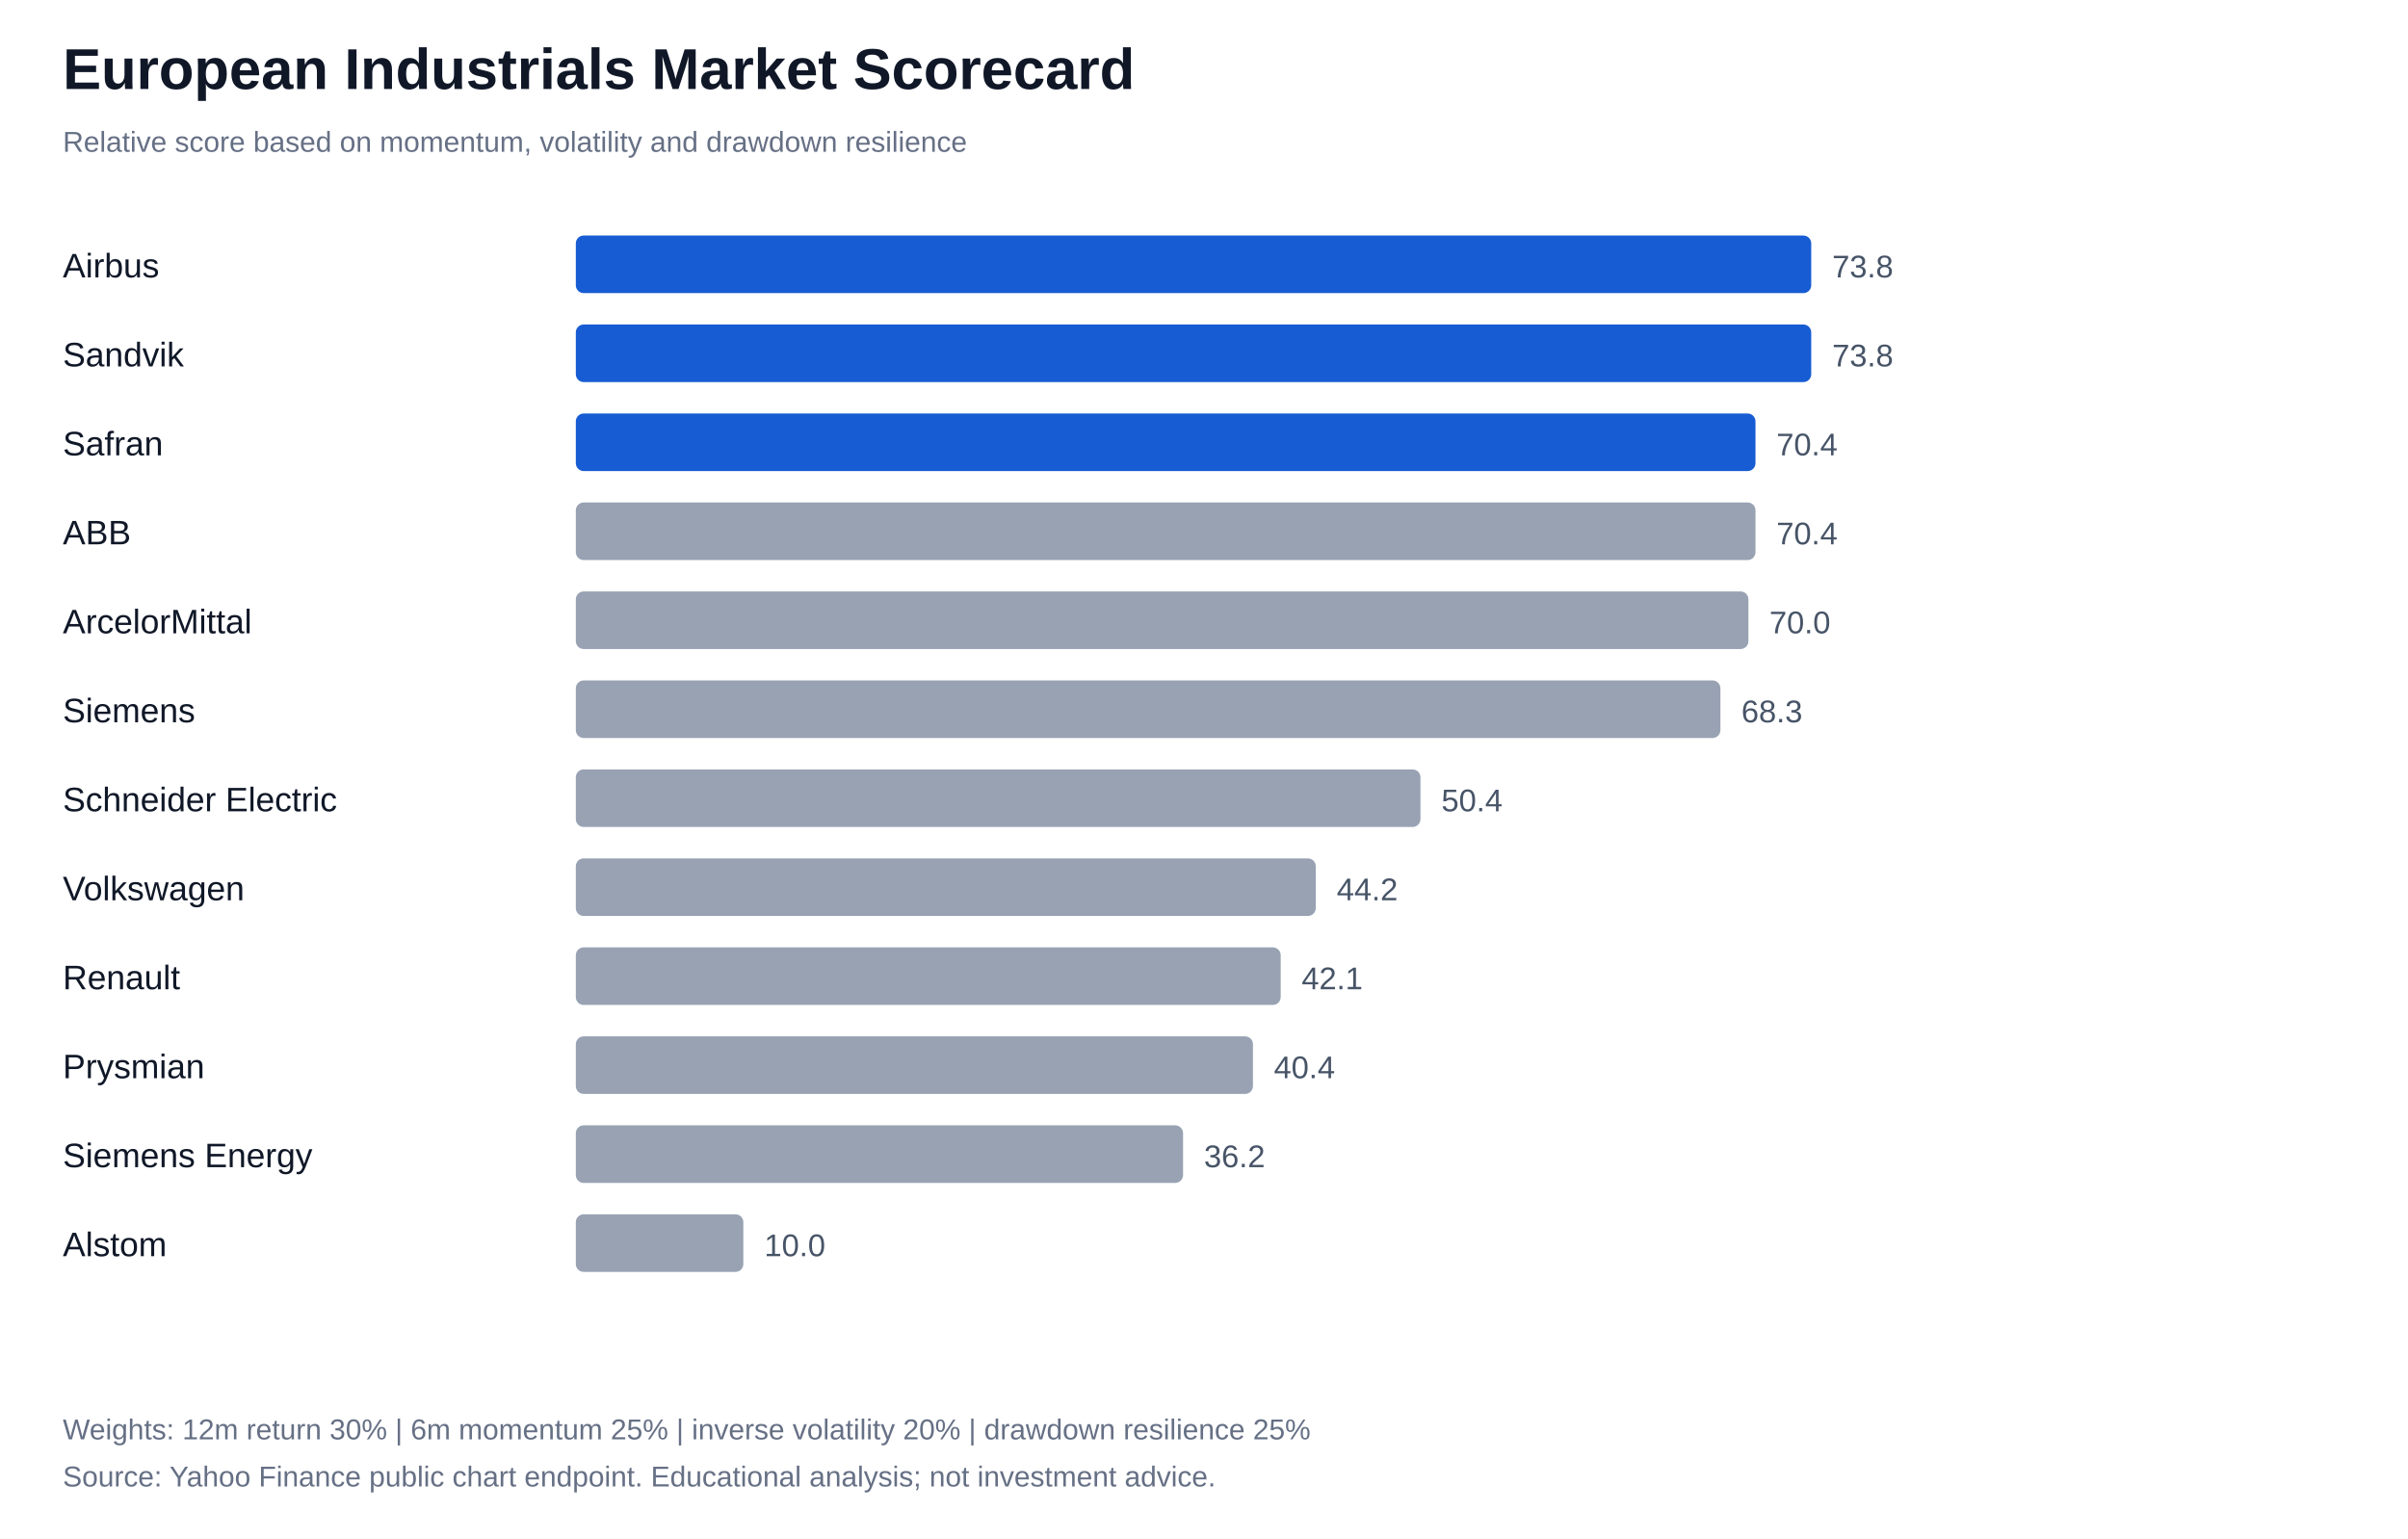
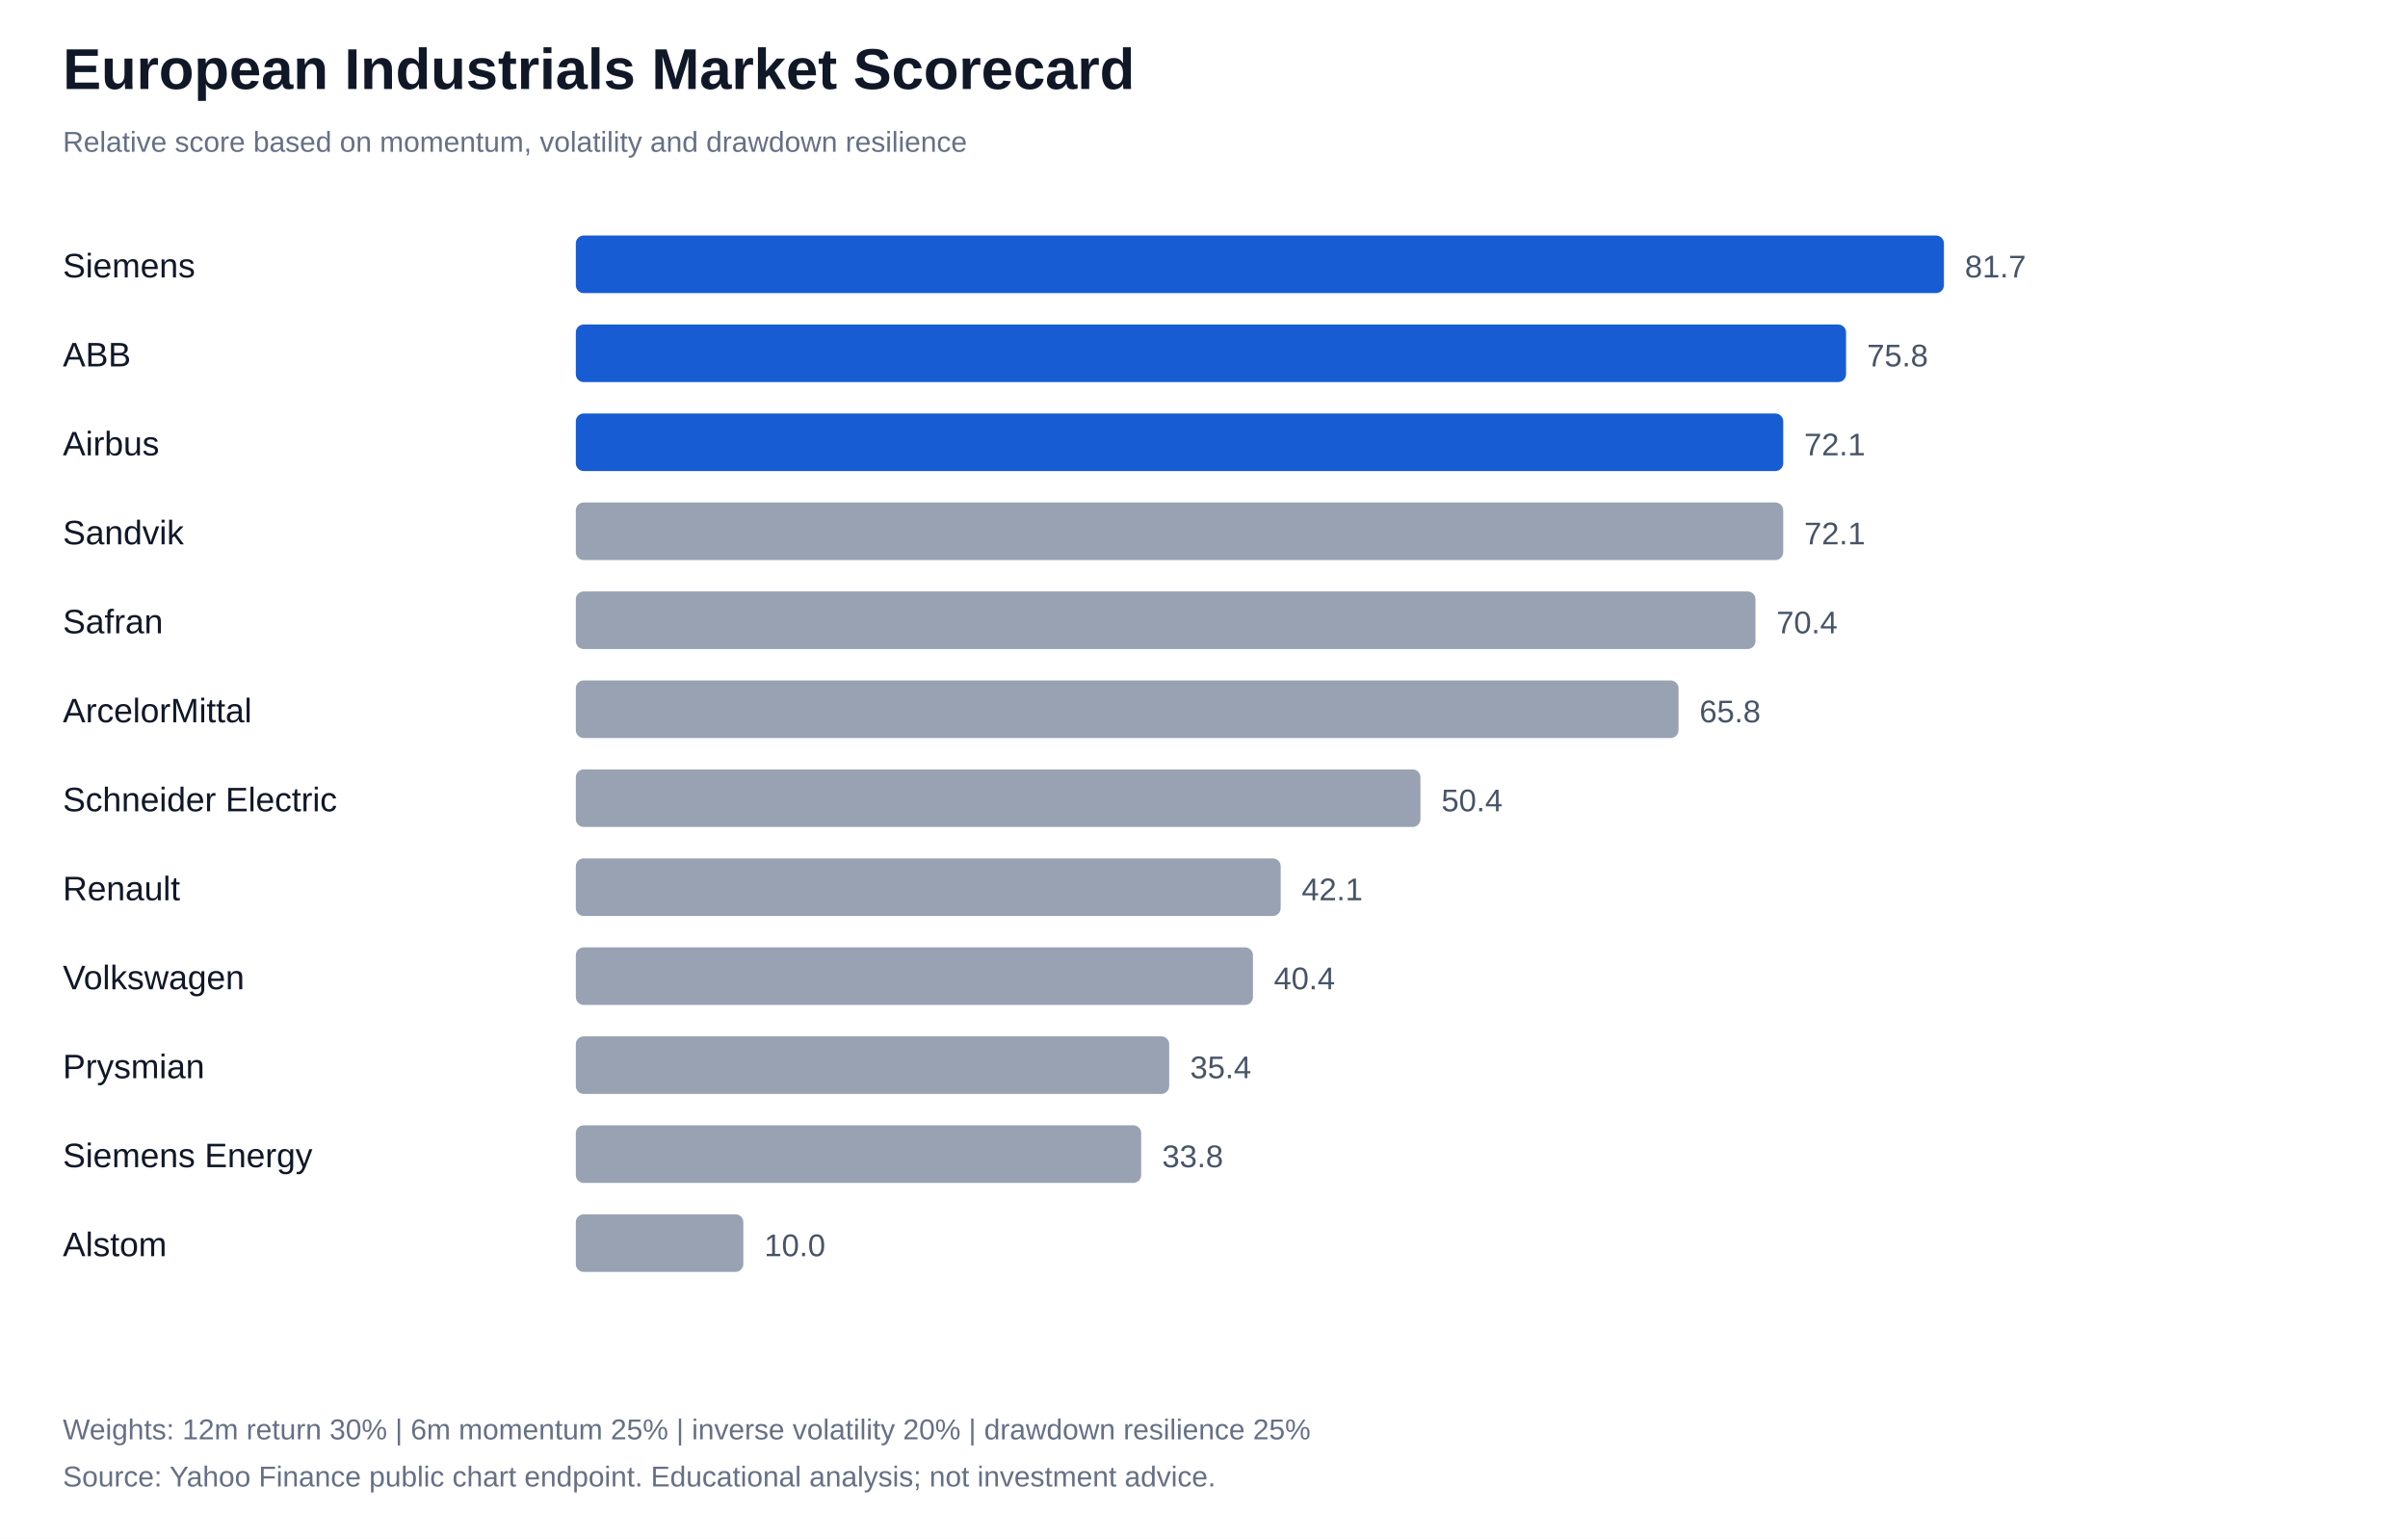
<svg xmlns="http://www.w3.org/2000/svg" width="920" height="588" viewBox="0 0 920 588">
  <rect width="100%" height="100%" fill="#ffffff" />
  <style>text{font-family:Arial,sans-serif;fill:#101828}.label{font-size:13px}.value{font-size:12px;fill:#475467}.note{font-size:11px;fill:#667085}</style>
  <text x="24" y="34" font-size="22" font-weight="700">European Industrials Market Scorecard</text>
  <text x="24" y="58" class="note">Relative score based on momentum, volatility and drawdown resilience</text>
-   <text x="24" y="106" class="label">Airbus</text>
-   <rect x="220" y="90" width="472.0" height="22" rx="3" fill="#175cd3" />
-   <text x="700.0" y="106" class="value">73.8</text>
-   <text x="24" y="140" class="label">Sandvik</text>
-   <rect x="220" y="124" width="472.0" height="22" rx="3" fill="#175cd3" />
-   <text x="700.0" y="140" class="value">73.8</text>
-   <text x="24" y="174" class="label">Safran</text>
-   <rect x="220" y="158" width="450.7" height="22" rx="3" fill="#175cd3" />
-   <text x="678.7" y="174" class="value">70.4</text>
-   <text x="24" y="208" class="label">ABB</text>
-   <rect x="220" y="192" width="450.7" height="22" rx="3" fill="#98a2b3" />
-   <text x="678.7" y="208" class="value">70.4</text>
-   <text x="24" y="242" class="label">ArcelorMittal</text>
-   <rect x="220" y="226" width="448.0" height="22" rx="3" fill="#98a2b3" />
-   <text x="676.0" y="242" class="value">70.0</text>
-   <text x="24" y="276" class="label">Siemens</text>
-   <rect x="220" y="260" width="437.3" height="22" rx="3" fill="#98a2b3" />
-   <text x="665.3" y="276" class="value">68.3</text>
+   <text x="24" y="106" class="label">Siemens</text>
+   <rect x="220" y="90" width="522.7" height="22" rx="3" fill="#175cd3" />
+   <text x="750.7" y="106" class="value">81.7</text>
+   <text x="24" y="140" class="label">ABB</text>
+   <rect x="220" y="124" width="485.3" height="22" rx="3" fill="#175cd3" />
+   <text x="713.3" y="140" class="value">75.8</text>
+   <text x="24" y="174" class="label">Airbus</text>
+   <rect x="220" y="158" width="461.3" height="22" rx="3" fill="#175cd3" />
+   <text x="689.3" y="174" class="value">72.1</text>
+   <text x="24" y="208" class="label">Sandvik</text>
+   <rect x="220" y="192" width="461.3" height="22" rx="3" fill="#98a2b3" />
+   <text x="689.3" y="208" class="value">72.1</text>
+   <text x="24" y="242" class="label">Safran</text>
+   <rect x="220" y="226" width="450.7" height="22" rx="3" fill="#98a2b3" />
+   <text x="678.7" y="242" class="value">70.4</text>
+   <text x="24" y="276" class="label">ArcelorMittal</text>
+   <rect x="220" y="260" width="421.3" height="22" rx="3" fill="#98a2b3" />
+   <text x="649.3" y="276" class="value">65.8</text>
  <text x="24" y="310" class="label">Schneider Electric</text>
  <rect x="220" y="294" width="322.7" height="22" rx="3" fill="#98a2b3" />
  <text x="550.7" y="310" class="value">50.4</text>
-   <text x="24" y="344" class="label">Volkswagen</text>
-   <rect x="220" y="328" width="282.7" height="22" rx="3" fill="#98a2b3" />
-   <text x="510.7" y="344" class="value">44.2</text>
-   <text x="24" y="378" class="label">Renault</text>
-   <rect x="220" y="362" width="269.3" height="22" rx="3" fill="#98a2b3" />
-   <text x="497.3" y="378" class="value">42.1</text>
+   <text x="24" y="344" class="label">Renault</text>
+   <rect x="220" y="328" width="269.3" height="22" rx="3" fill="#98a2b3" />
+   <text x="497.3" y="344" class="value">42.1</text>
+   <text x="24" y="378" class="label">Volkswagen</text>
+   <rect x="220" y="362" width="258.7" height="22" rx="3" fill="#98a2b3" />
+   <text x="486.7" y="378" class="value">40.4</text>
  <text x="24" y="412" class="label">Prysmian</text>
-   <rect x="220" y="396" width="258.7" height="22" rx="3" fill="#98a2b3" />
-   <text x="486.7" y="412" class="value">40.4</text>
+   <rect x="220" y="396" width="226.7" height="22" rx="3" fill="#98a2b3" />
+   <text x="454.7" y="412" class="value">35.4</text>
  <text x="24" y="446" class="label">Siemens Energy</text>
-   <rect x="220" y="430" width="232.0" height="22" rx="3" fill="#98a2b3" />
-   <text x="460.0" y="446" class="value">36.2</text>
+   <rect x="220" y="430" width="216.0" height="22" rx="3" fill="#98a2b3" />
+   <text x="444.0" y="446" class="value">33.8</text>
  <text x="24" y="480" class="label">Alstom</text>
  <rect x="220" y="464" width="64.0" height="22" rx="3" fill="#98a2b3" />
  <text x="292.0" y="480" class="value">10.0</text>
  <text x="24" y="550" class="note">Weights: 12m return 30% | 6m momentum 25% | inverse volatility 20% | drawdown resilience 25%</text>
  <text x="24" y="568" class="note">Source: Yahoo Finance public chart endpoint. Educational analysis; not investment advice.</text>
</svg>
